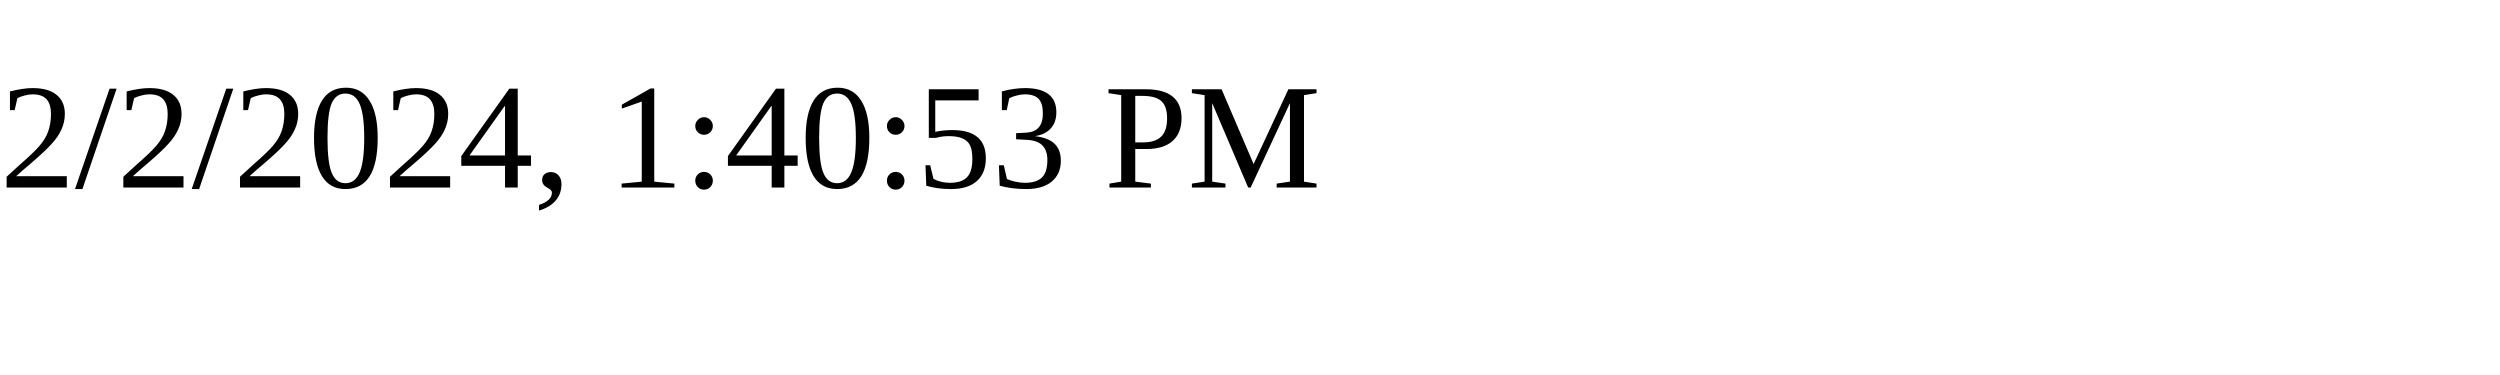
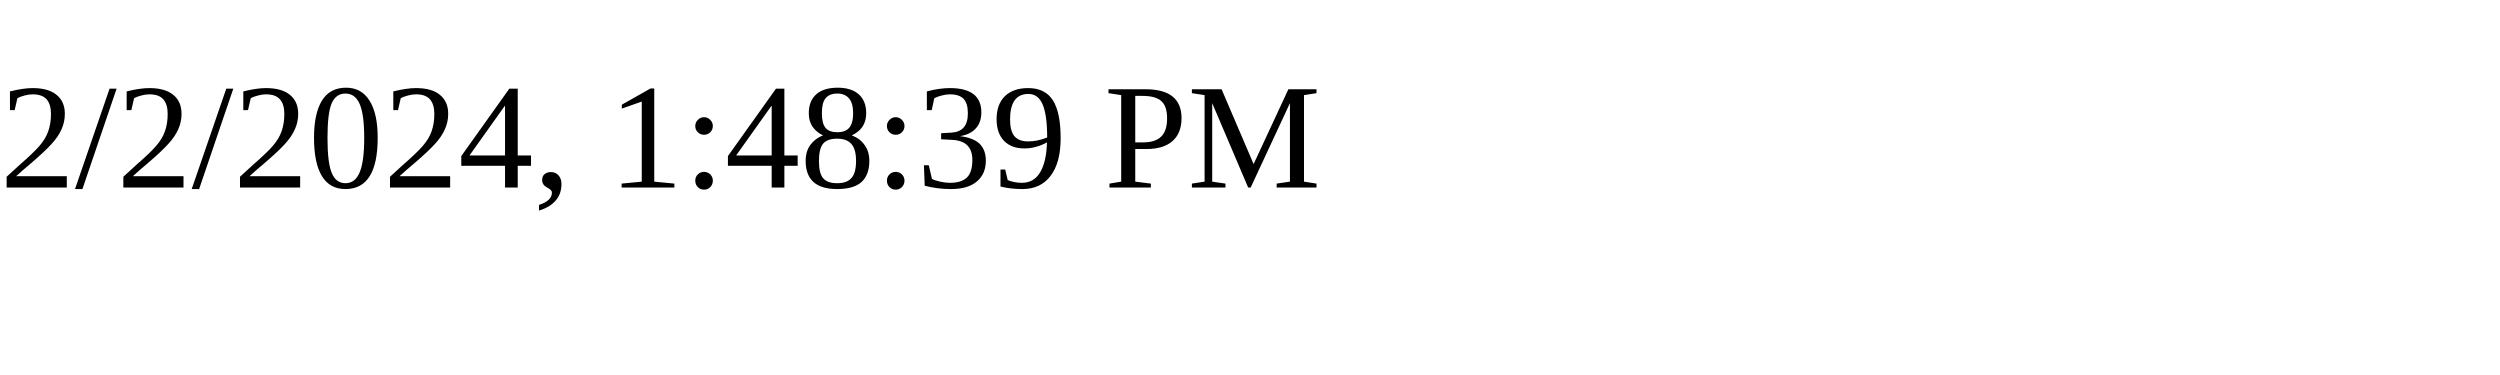
<svg xmlns="http://www.w3.org/2000/svg" height="30" width="200">
-   <text x="0" y="15">2/2/2024, 1:40:53 PM</text>
+   <text x="0" y="15">2/2/2024, 1:48:39 PM</text>
</svg>
